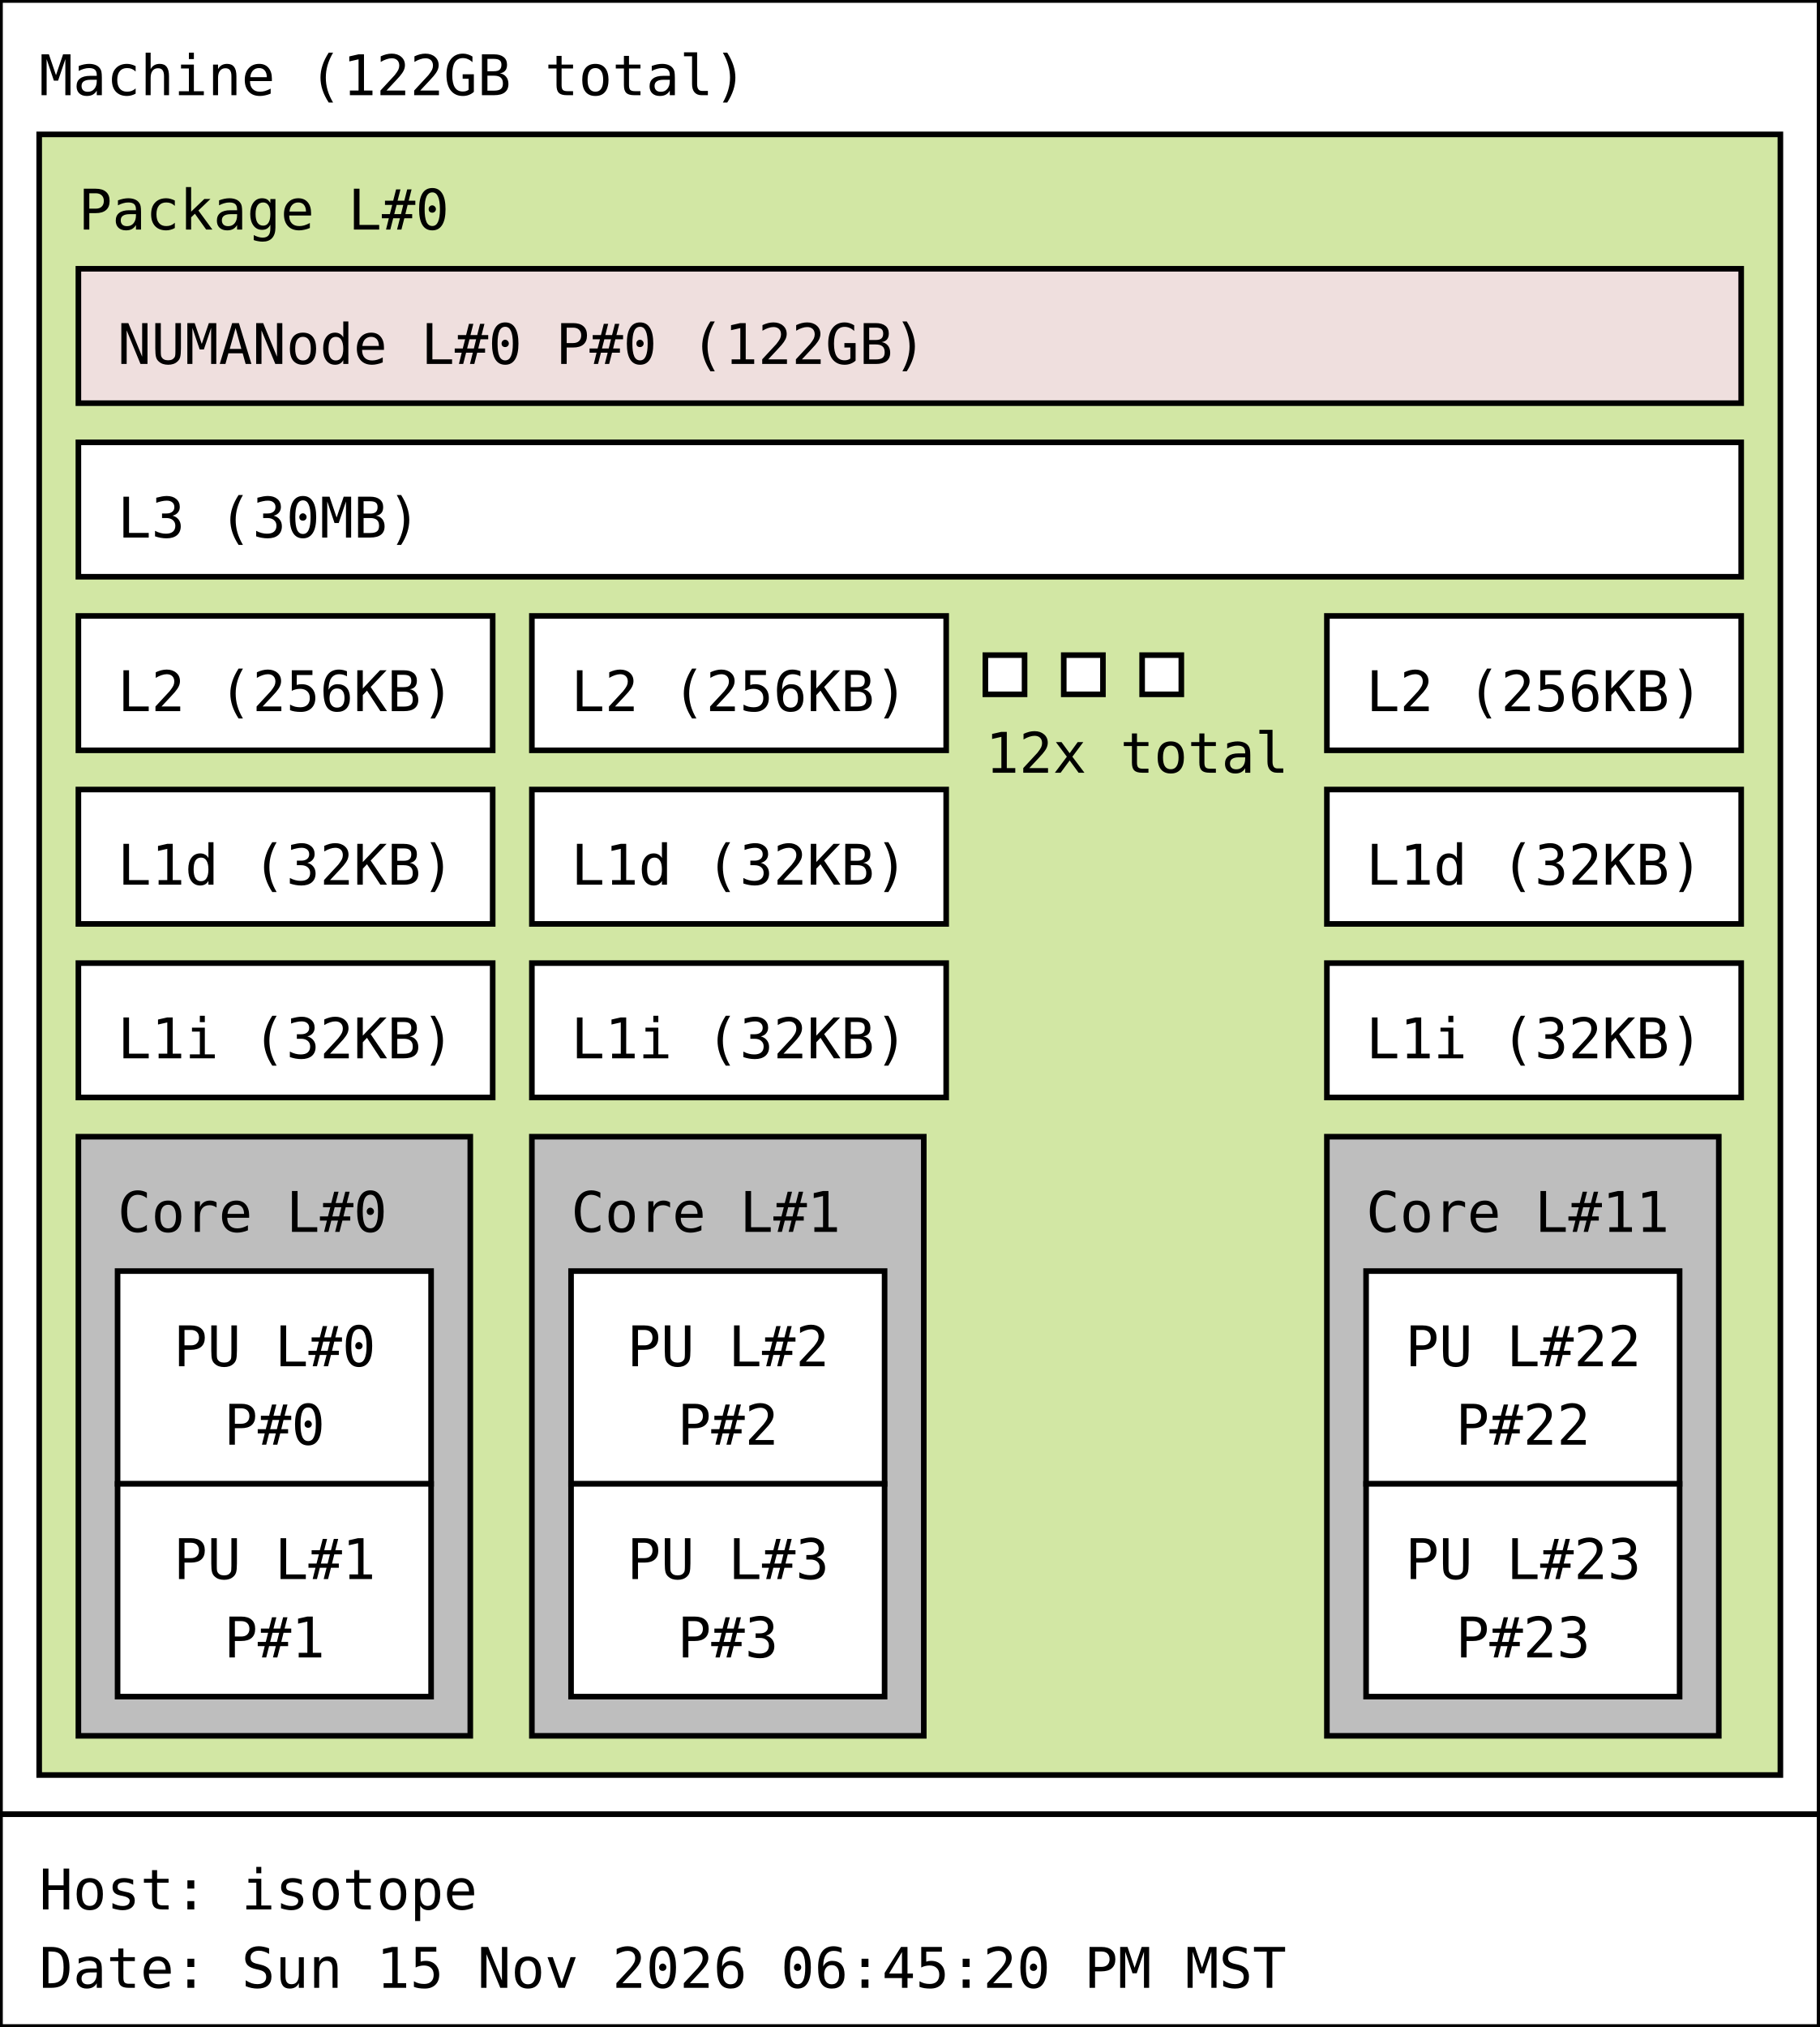
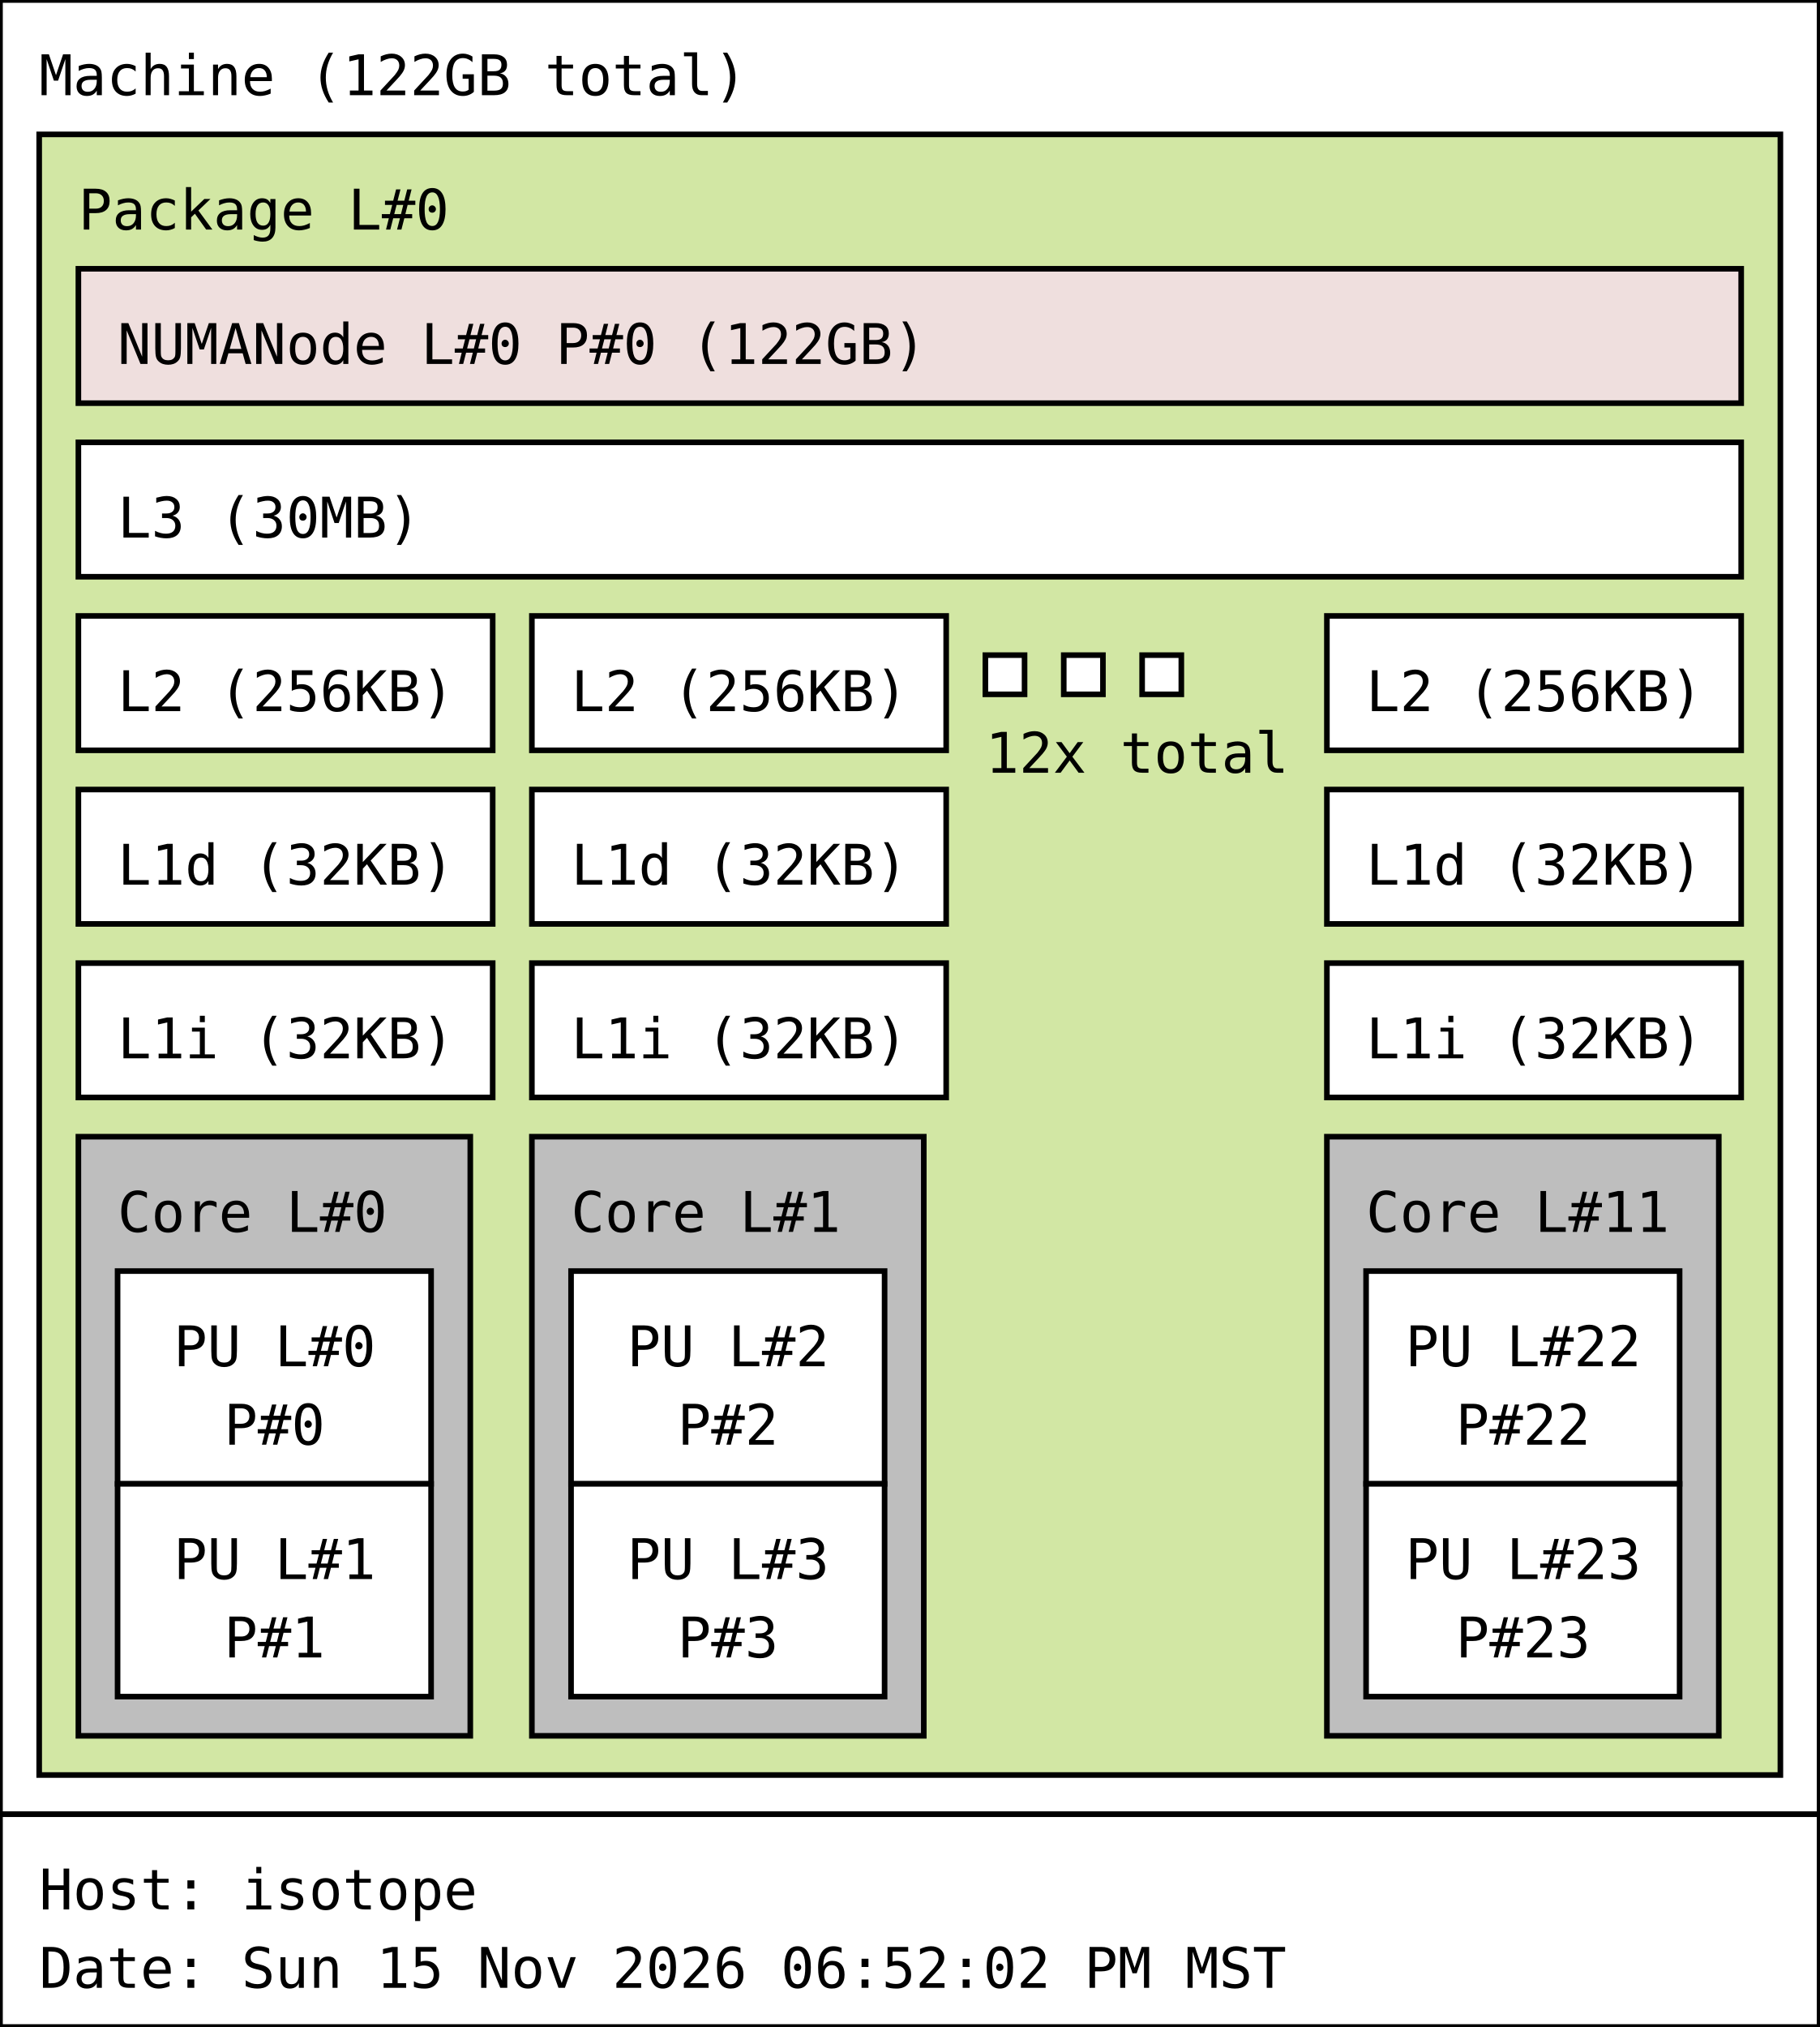
<svg xmlns="http://www.w3.org/2000/svg" width="325px" height="362px" viewBox="0 0 325px 362px" version="1.1">
  <rect id="Machine_0_rect" class="Machine" x="0" y="0" width="325" height="324" fill="rgb(255,255,255)" stroke="rgb(0,0,0)" stroke-width="1" />
  <text id="Machine_0_text" class="Machine" font-family="Monospace" x="7" y="17" fill="rgb(0,0,0)" font-size="10px">Machine (122GB total)</text>
  <rect id="Package_0_rect" class="Package" x="7" y="24" width="311" height="293" fill="rgb(210,231,164)" stroke="rgb(0,0,0)" stroke-width="1" />
  <text id="Package_0_text" class="Package" font-family="Monospace" x="14" y="41" fill="rgb(0,0,0)" font-size="10px">Package L#0</text>
  <rect id="L3_0_rect" class="L3" x="14" y="79" width="297" height="24" fill="rgb(255,255,255)" stroke="rgb(0,0,0)" stroke-width="1" />
  <text id="L3_0_text" class="L3" font-family="Monospace" x="21" y="96" fill="rgb(0,0,0)" font-size="10px">L3 (30MB)</text>
  <rect id="L2_0_rect" class="L2" x="14" y="110" width="74" height="24" fill="rgb(255,255,255)" stroke="rgb(0,0,0)" stroke-width="1" />
  <text id="L2_0_text" class="L2" font-family="Monospace" x="21" y="127" fill="rgb(0,0,0)" font-size="10px">L2 (256KB)</text>
  <rect id="L1d_0_rect" class="L1d" x="14" y="141" width="74" height="24" fill="rgb(255,255,255)" stroke="rgb(0,0,0)" stroke-width="1" />
  <text id="L1d_0_text" class="L1d" font-family="Monospace" x="21" y="158" fill="rgb(0,0,0)" font-size="10px">L1d (32KB)</text>
  <rect id="L1i_0_rect" class="L1i" x="14" y="172" width="74" height="24" fill="rgb(255,255,255)" stroke="rgb(0,0,0)" stroke-width="1" />
  <text id="L1i_0_text" class="L1i" font-family="Monospace" x="21" y="189" fill="rgb(0,0,0)" font-size="10px">L1i (32KB)</text>
  <rect id="Core_0_rect" class="Core" x="14" y="203" width="70" height="107" fill="rgb(190,190,190)" stroke="rgb(0,0,0)" stroke-width="1" />
  <text id="Core_0_text" class="Core" font-family="Monospace" x="21" y="220" fill="rgb(0,0,0)" font-size="10px">Core L#0</text>
  <rect id="PU_0_rect" class="PU" x="21" y="227" width="56" height="38" fill="rgb(255,255,255)" stroke="rgb(0,0,0)" stroke-width="1" />
  <text id="PU_0_text" class="PU" font-family="Monospace" x="31" y="244" fill="rgb(0,0,0)" font-size="10px">PU L#0</text>
  <text id="PU_0_text_1" class="PU" font-family="Monospace" x="40" y="258" fill="rgb(0,0,0)" font-size="10px">P#0</text>
  <rect id="PU_1_rect" class="PU" x="21" y="265" width="56" height="38" fill="rgb(255,255,255)" stroke="rgb(0,0,0)" stroke-width="1" />
  <text id="PU_1_text" class="PU" font-family="Monospace" x="31" y="282" fill="rgb(0,0,0)" font-size="10px">PU L#1</text>
  <text id="PU_1_text_1" class="PU" font-family="Monospace" x="40" y="296" fill="rgb(0,0,0)" font-size="10px">P#1</text>
  <rect id="L2_1_rect" class="L2" x="95" y="110" width="74" height="24" fill="rgb(255,255,255)" stroke="rgb(0,0,0)" stroke-width="1" />
  <text id="L2_1_text" class="L2" font-family="Monospace" x="102" y="127" fill="rgb(0,0,0)" font-size="10px">L2 (256KB)</text>
  <rect id="L1d_1_rect" class="L1d" x="95" y="141" width="74" height="24" fill="rgb(255,255,255)" stroke="rgb(0,0,0)" stroke-width="1" />
  <text id="L1d_1_text" class="L1d" font-family="Monospace" x="102" y="158" fill="rgb(0,0,0)" font-size="10px">L1d (32KB)</text>
  <rect id="L1i_1_rect" class="L1i" x="95" y="172" width="74" height="24" fill="rgb(255,255,255)" stroke="rgb(0,0,0)" stroke-width="1" />
  <text id="L1i_1_text" class="L1i" font-family="Monospace" x="102" y="189" fill="rgb(0,0,0)" font-size="10px">L1i (32KB)</text>
  <rect id="Core_1_rect" class="Core" x="95" y="203" width="70" height="107" fill="rgb(190,190,190)" stroke="rgb(0,0,0)" stroke-width="1" />
  <text id="Core_1_text" class="Core" font-family="Monospace" x="102" y="220" fill="rgb(0,0,0)" font-size="10px">Core L#1</text>
  <rect id="PU_2_rect" class="PU" x="102" y="227" width="56" height="38" fill="rgb(255,255,255)" stroke="rgb(0,0,0)" stroke-width="1" />
  <text id="PU_2_text" class="PU" font-family="Monospace" x="112" y="244" fill="rgb(0,0,0)" font-size="10px">PU L#2</text>
  <text id="PU_2_text_1" class="PU" font-family="Monospace" x="121" y="258" fill="rgb(0,0,0)" font-size="10px">P#2</text>
  <rect id="PU_3_rect" class="PU" x="102" y="265" width="56" height="38" fill="rgb(255,255,255)" stroke="rgb(0,0,0)" stroke-width="1" />
  <text id="PU_3_text" class="PU" font-family="Monospace" x="112" y="282" fill="rgb(0,0,0)" font-size="10px">PU L#3</text>
  <text id="PU_3_text_1" class="PU" font-family="Monospace" x="121" y="296" fill="rgb(0,0,0)" font-size="10px">P#3</text>
  <rect id="L2_2_rect" class="L2" x="176" y="117" width="7" height="7" fill="rgb(255,255,255)" stroke="rgb(0,0,0)" stroke-width="1" />
  <rect id="L2_2_rect" class="L2" x="190" y="117" width="7" height="7" fill="rgb(255,255,255)" stroke="rgb(0,0,0)" stroke-width="1" />
  <rect id="L2_2_rect" class="L2" x="204" y="117" width="7" height="7" fill="rgb(255,255,255)" stroke="rgb(0,0,0)" stroke-width="1" />
  <text id="L2_2_text" class="L2" font-family="Monospace" x="176" y="138" fill="rgb(0,0,0)" font-size="10px">12x total</text>
  <rect id="L2_11_rect" class="L2" x="237" y="110" width="74" height="24" fill="rgb(255,255,255)" stroke="rgb(0,0,0)" stroke-width="1" />
  <text id="L2_11_text" class="L2" font-family="Monospace" x="244" y="127" fill="rgb(0,0,0)" font-size="10px">L2 (256KB)</text>
  <rect id="L1d_11_rect" class="L1d" x="237" y="141" width="74" height="24" fill="rgb(255,255,255)" stroke="rgb(0,0,0)" stroke-width="1" />
  <text id="L1d_11_text" class="L1d" font-family="Monospace" x="244" y="158" fill="rgb(0,0,0)" font-size="10px">L1d (32KB)</text>
  <rect id="L1i_11_rect" class="L1i" x="237" y="172" width="74" height="24" fill="rgb(255,255,255)" stroke="rgb(0,0,0)" stroke-width="1" />
  <text id="L1i_11_text" class="L1i" font-family="Monospace" x="244" y="189" fill="rgb(0,0,0)" font-size="10px">L1i (32KB)</text>
  <rect id="Core_11_rect" class="Core" x="237" y="203" width="70" height="107" fill="rgb(190,190,190)" stroke="rgb(0,0,0)" stroke-width="1" />
  <text id="Core_11_text" class="Core" font-family="Monospace" x="244" y="220" fill="rgb(0,0,0)" font-size="10px">Core L#11</text>
  <rect id="PU_22_rect" class="PU" x="244" y="227" width="56" height="38" fill="rgb(255,255,255)" stroke="rgb(0,0,0)" stroke-width="1" />
  <text id="PU_22_text" class="PU" font-family="Monospace" x="251" y="244" fill="rgb(0,0,0)" font-size="10px">PU L#22</text>
  <text id="PU_22_text_1" class="PU" font-family="Monospace" x="260" y="258" fill="rgb(0,0,0)" font-size="10px">P#22</text>
  <rect id="PU_23_rect" class="PU" x="244" y="265" width="56" height="38" fill="rgb(255,255,255)" stroke="rgb(0,0,0)" stroke-width="1" />
  <text id="PU_23_text" class="PU" font-family="Monospace" x="251" y="282" fill="rgb(0,0,0)" font-size="10px">PU L#23</text>
  <text id="PU_23_text_1" class="PU" font-family="Monospace" x="260" y="296" fill="rgb(0,0,0)" font-size="10px">P#23</text>
  <rect id="NUMANode_0_rect" class="NUMANode" x="14" y="48" width="297" height="24" fill="rgb(239,223,222)" stroke="rgb(0,0,0)" stroke-width="1" />
  <text id="NUMANode_0_text" class="NUMANode" font-family="Monospace" x="21" y="65" fill="rgb(0,0,0)" font-size="10px">NUMANode L#0 P#0 (122GB)</text>
  <rect id="anon_rect" x="0" y="324" width="325" height="38" fill="rgb(255,255,255)" stroke="rgb(0,0,0)" stroke-width="1" />
  <text id="anon_text" font-family="Monospace" x="7" y="341" fill="rgb(0,0,0)" font-size="10px">Host: isotope</text>
-   <text id="anon_text_1" font-family="Monospace" x="7" y="355" fill="rgb(0,0,0)" font-size="10px">Date: Sun 15 Nov 2026 06:45:20 PM MST</text>
+   <text id="anon_text_1" font-family="Monospace" x="7" y="355" fill="rgb(0,0,0)" font-size="10px">Date: Sun 15 Nov 2026 06:52:02 PM MST</text>
</svg>
